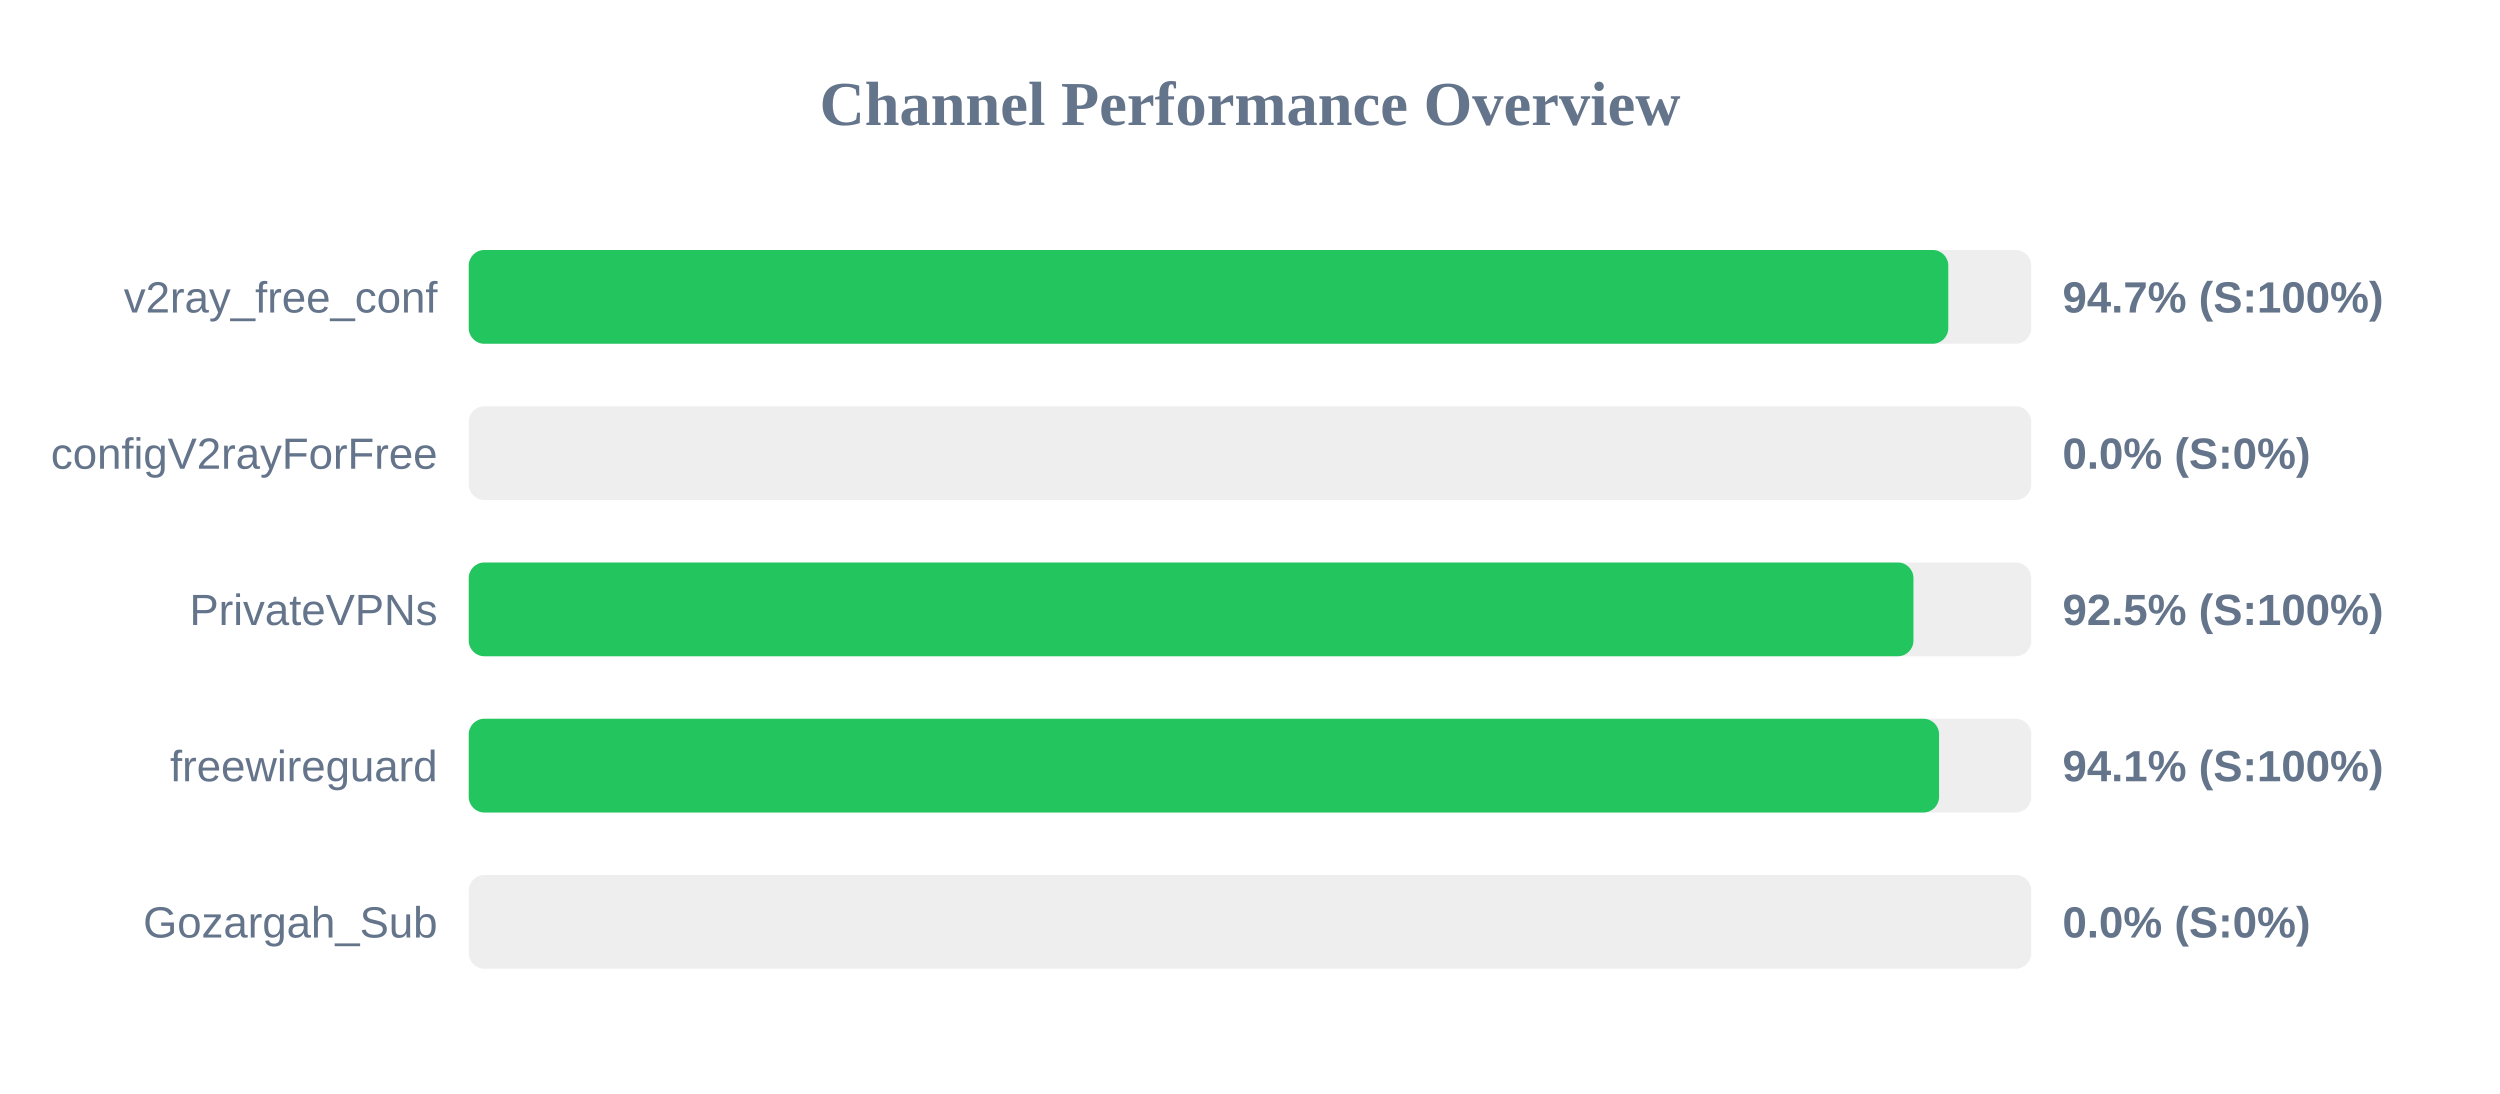
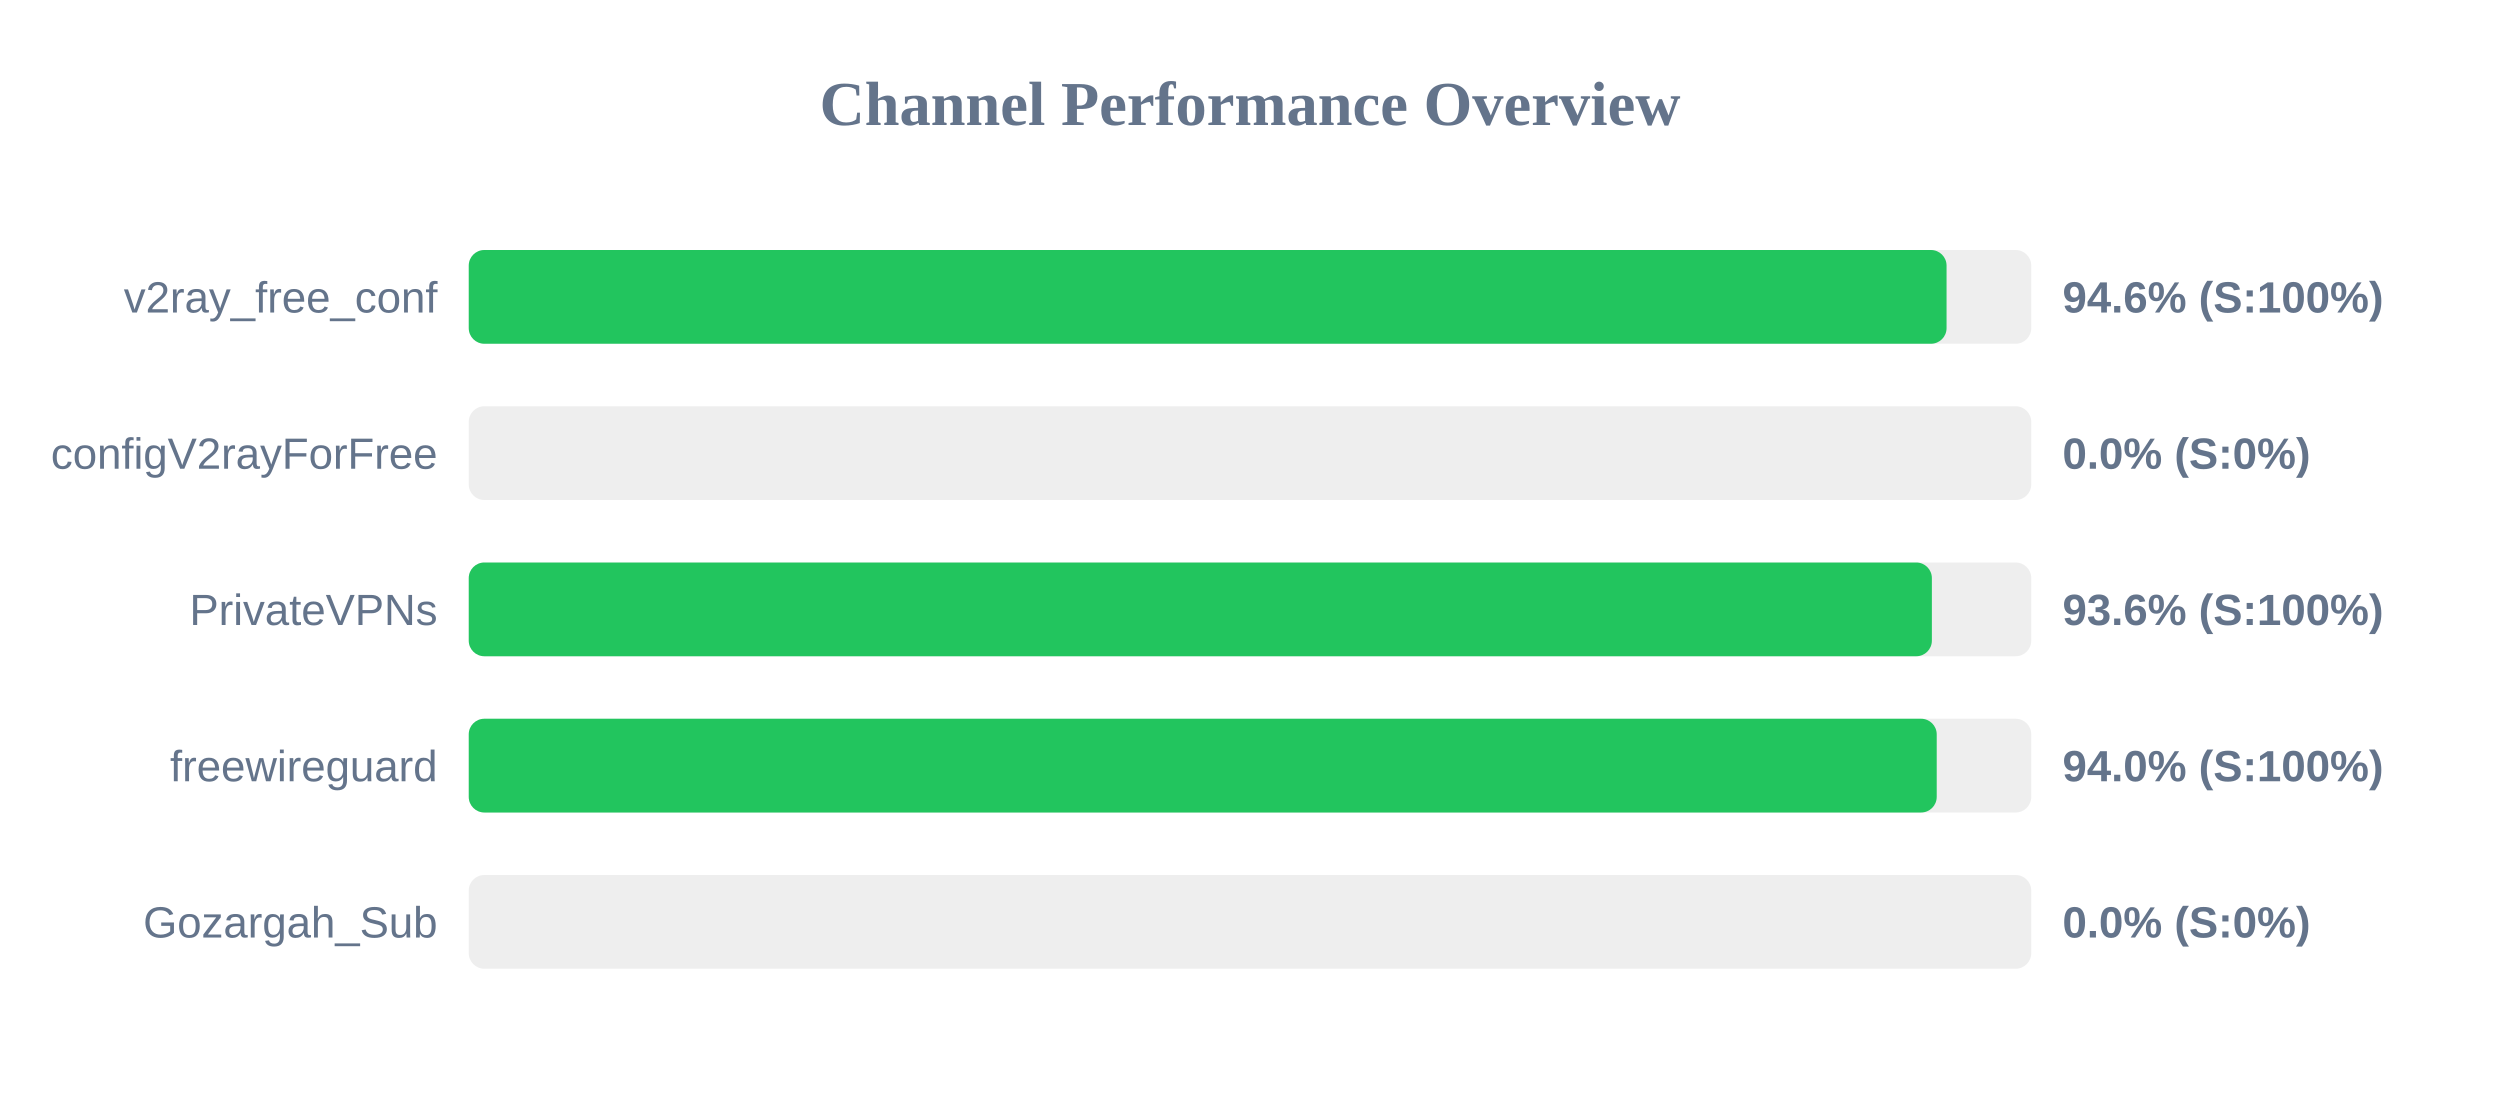
<svg xmlns="http://www.w3.org/2000/svg" width="800" height="350" version="1.1">
  <style>
        .row { font: 14px Arial; fill: #64748b; }
        .score { font: bold 14px Arial; fill: #64748b; }
    </style>
  <text x="400" y="40" text-anchor="middle" font-size="20px" font-weight="bold" fill="#64748b">Channel Performance Overview</text>
  <rect x="150" y="80" width="500" height="30" fill="#eee" rx="5" />
-   <rect x="150" y="80" width="473.45" height="30" fill="#22c55e" rx="5" />
+   <rect x="150" y="80" width="472.9" height="30" fill="#22c55e" rx="5" />
  <text x="140" y="100" text-anchor="end" class="row">v2ray_free_conf</text>
-   <text x="660" y="100" text-anchor="start" class="score">94.7% (S:100%)</text>
+   <text x="660" y="100" text-anchor="start" class="score">94.6% (S:100%)</text>
  <rect x="150" y="130" width="500" height="30" fill="#eee" rx="5" />
  <rect x="150" y="130" width="0.0" height="30" fill="#ef4444" rx="5" />
  <text x="140" y="150" text-anchor="end" class="row">configV2rayForFree</text>
  <text x="660" y="150" text-anchor="start" class="score">0.0% (S:0%)</text>
  <rect x="150" y="180" width="500" height="30" fill="#eee" rx="5" />
-   <rect x="150" y="180" width="462.3" height="30" fill="#22c55e" rx="5" />
+   <rect x="150" y="180" width="468.2" height="30" fill="#22c55e" rx="5" />
  <text x="140" y="200" text-anchor="end" class="row">PrivateVPNs</text>
-   <text x="660" y="200" text-anchor="start" class="score">92.5% (S:100%)</text>
+   <text x="660" y="200" text-anchor="start" class="score">93.6% (S:100%)</text>
  <rect x="150" y="230" width="500" height="30" fill="#eee" rx="5" />
-   <rect x="150" y="230" width="470.5" height="30" fill="#22c55e" rx="5" />
+   <rect x="150" y="230" width="469.75" height="30" fill="#22c55e" rx="5" />
  <text x="140" y="250" text-anchor="end" class="row">freewireguard</text>
-   <text x="660" y="250" text-anchor="start" class="score">94.1% (S:100%)</text>
+   <text x="660" y="250" text-anchor="start" class="score">94.0% (S:100%)</text>
  <rect x="150" y="280" width="500" height="30" fill="#eee" rx="5" />
  <rect x="150" y="280" width="0.0" height="30" fill="#ef4444" rx="5" />
  <text x="140" y="300" text-anchor="end" class="row">Gozargah_Sub</text>
  <text x="660" y="300" text-anchor="start" class="score">0.0% (S:0%)</text>
</svg>
